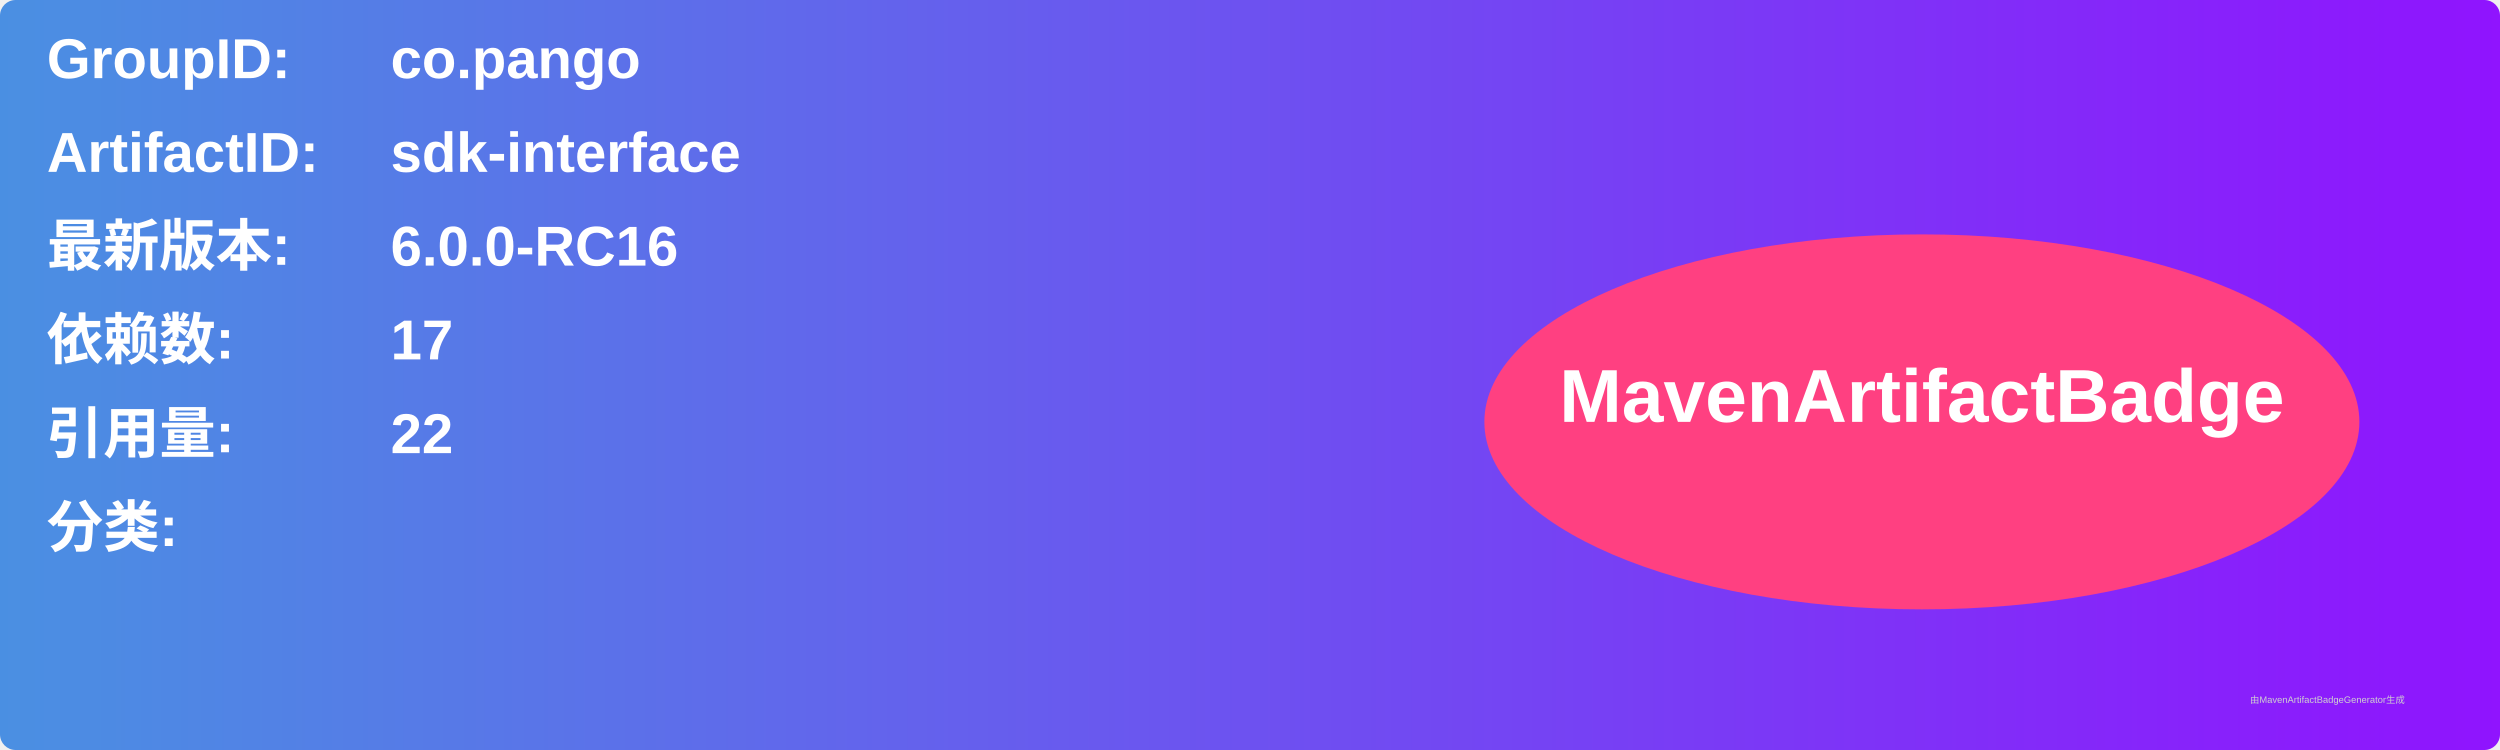
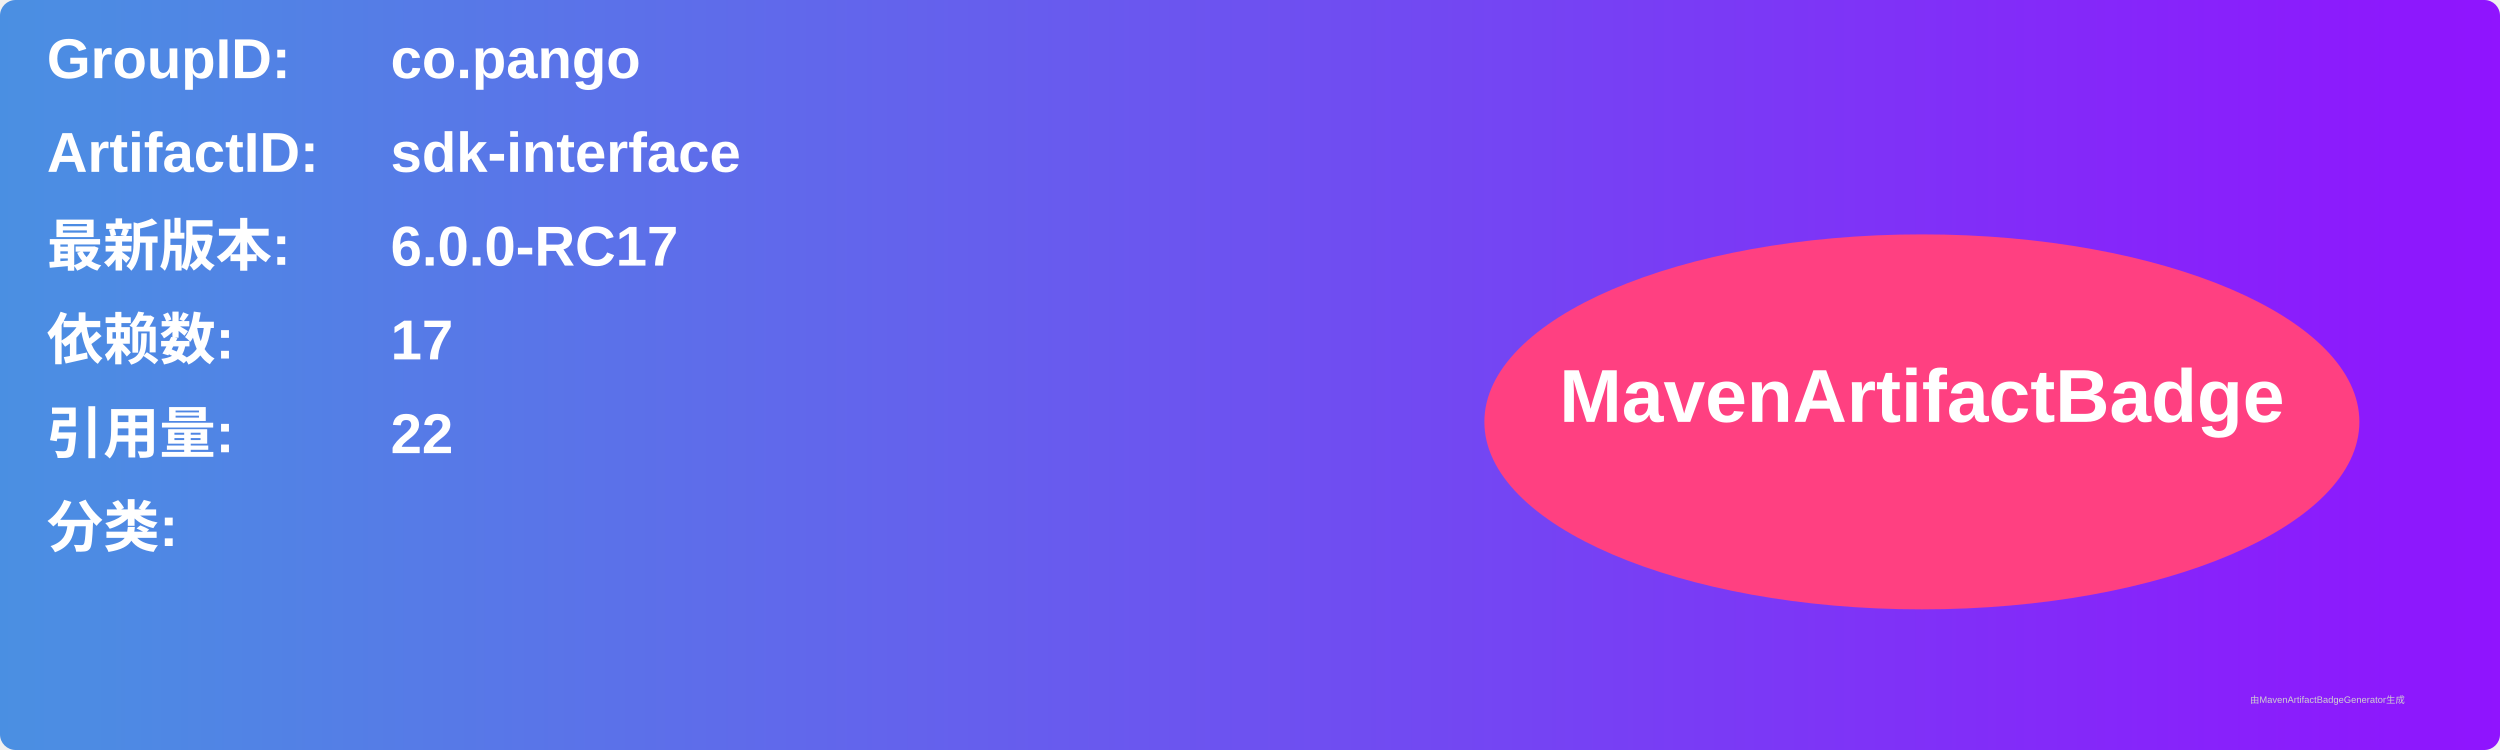
<svg xmlns="http://www.w3.org/2000/svg" width="800" height="240" viewBox="0 0 800 240">
  <linearGradient id="grad" x1="0%" y1="0%" x2="100%" y2="0%">
    <stop offset="0%" stop-color="#4a90e2" />
    <stop offset="100%" stop-color="#9013fe" />
  </linearGradient>
  <rect width="100%" height="100%" rx="5" ry="5" fill="url(#grad)" />
  <g transform="translate(15, 15)">
    <text x="0" y="10" font-family="Arial" font-size="18" fill="white" font-weight="bold" width="260">GroupID:</text>
    <text x="110" y="10" font-family="Arial" font-size="18" fill="white" font-weight="bold" width="460">co.pango</text>
    <text x="0" y="40" font-family="Arial" font-size="18" fill="white" font-weight="bold" width="260">ArtifactID:</text>
    <text x="110" y="40" font-family="Arial" font-size="18" fill="white" font-weight="bold" width="460">sdk-interface</text>
    <text x="0" y="70" font-family="Arial" font-size="18" fill="white" font-weight="bold">最新版本:</text>
    <text x="110" y="70" font-family="Arial" font-size="18" fill="white" font-weight="bold">
-       <tspan font-weight="bold">6.0.0-RC16</tspan>
+       <tspan font-weight="bold">6.0.0-RC17</tspan>
    </text>
    <text x="0" y="100" font-family="Arial" font-size="18" fill="white" font-weight="bold">依赖数: </text>
    <text x="110" y="100" font-family="Arial" font-size="18" fill="white">
      <tspan font-weight="bold">17</tspan>
    </text>
    <text x="0" y="130" font-family="Arial" font-size="18" fill="white" font-weight="bold">引用量: </text>
    <text x="110" y="130" font-family="Arial" font-size="18" fill="white">
      <tspan font-weight="bold">22</tspan>
    </text>
    <text x="0" y="160" font-family="Arial" font-size="18" fill="white" font-weight="bold">分类:</text>
    <text x="10" y="190" font-family="Arial" font-size="10" fill="white">
      <tspan font-weight="bold" />
    </text>
    <ellipse cx="600" cy="120" rx="140" ry="60" fill="#ff4081" />
    <text x="600" y="120" text-anchor="middle" font-family="Arial" font-size="24" fill="white" font-weight="bold">MavenArtifactBadge</text>
  </g>
  <text x="720" y="225" font-family="Arial" font-size="3" fill="#d0d0d0">由MavenArtifactBadgeGenerator生成</text>
</svg>
